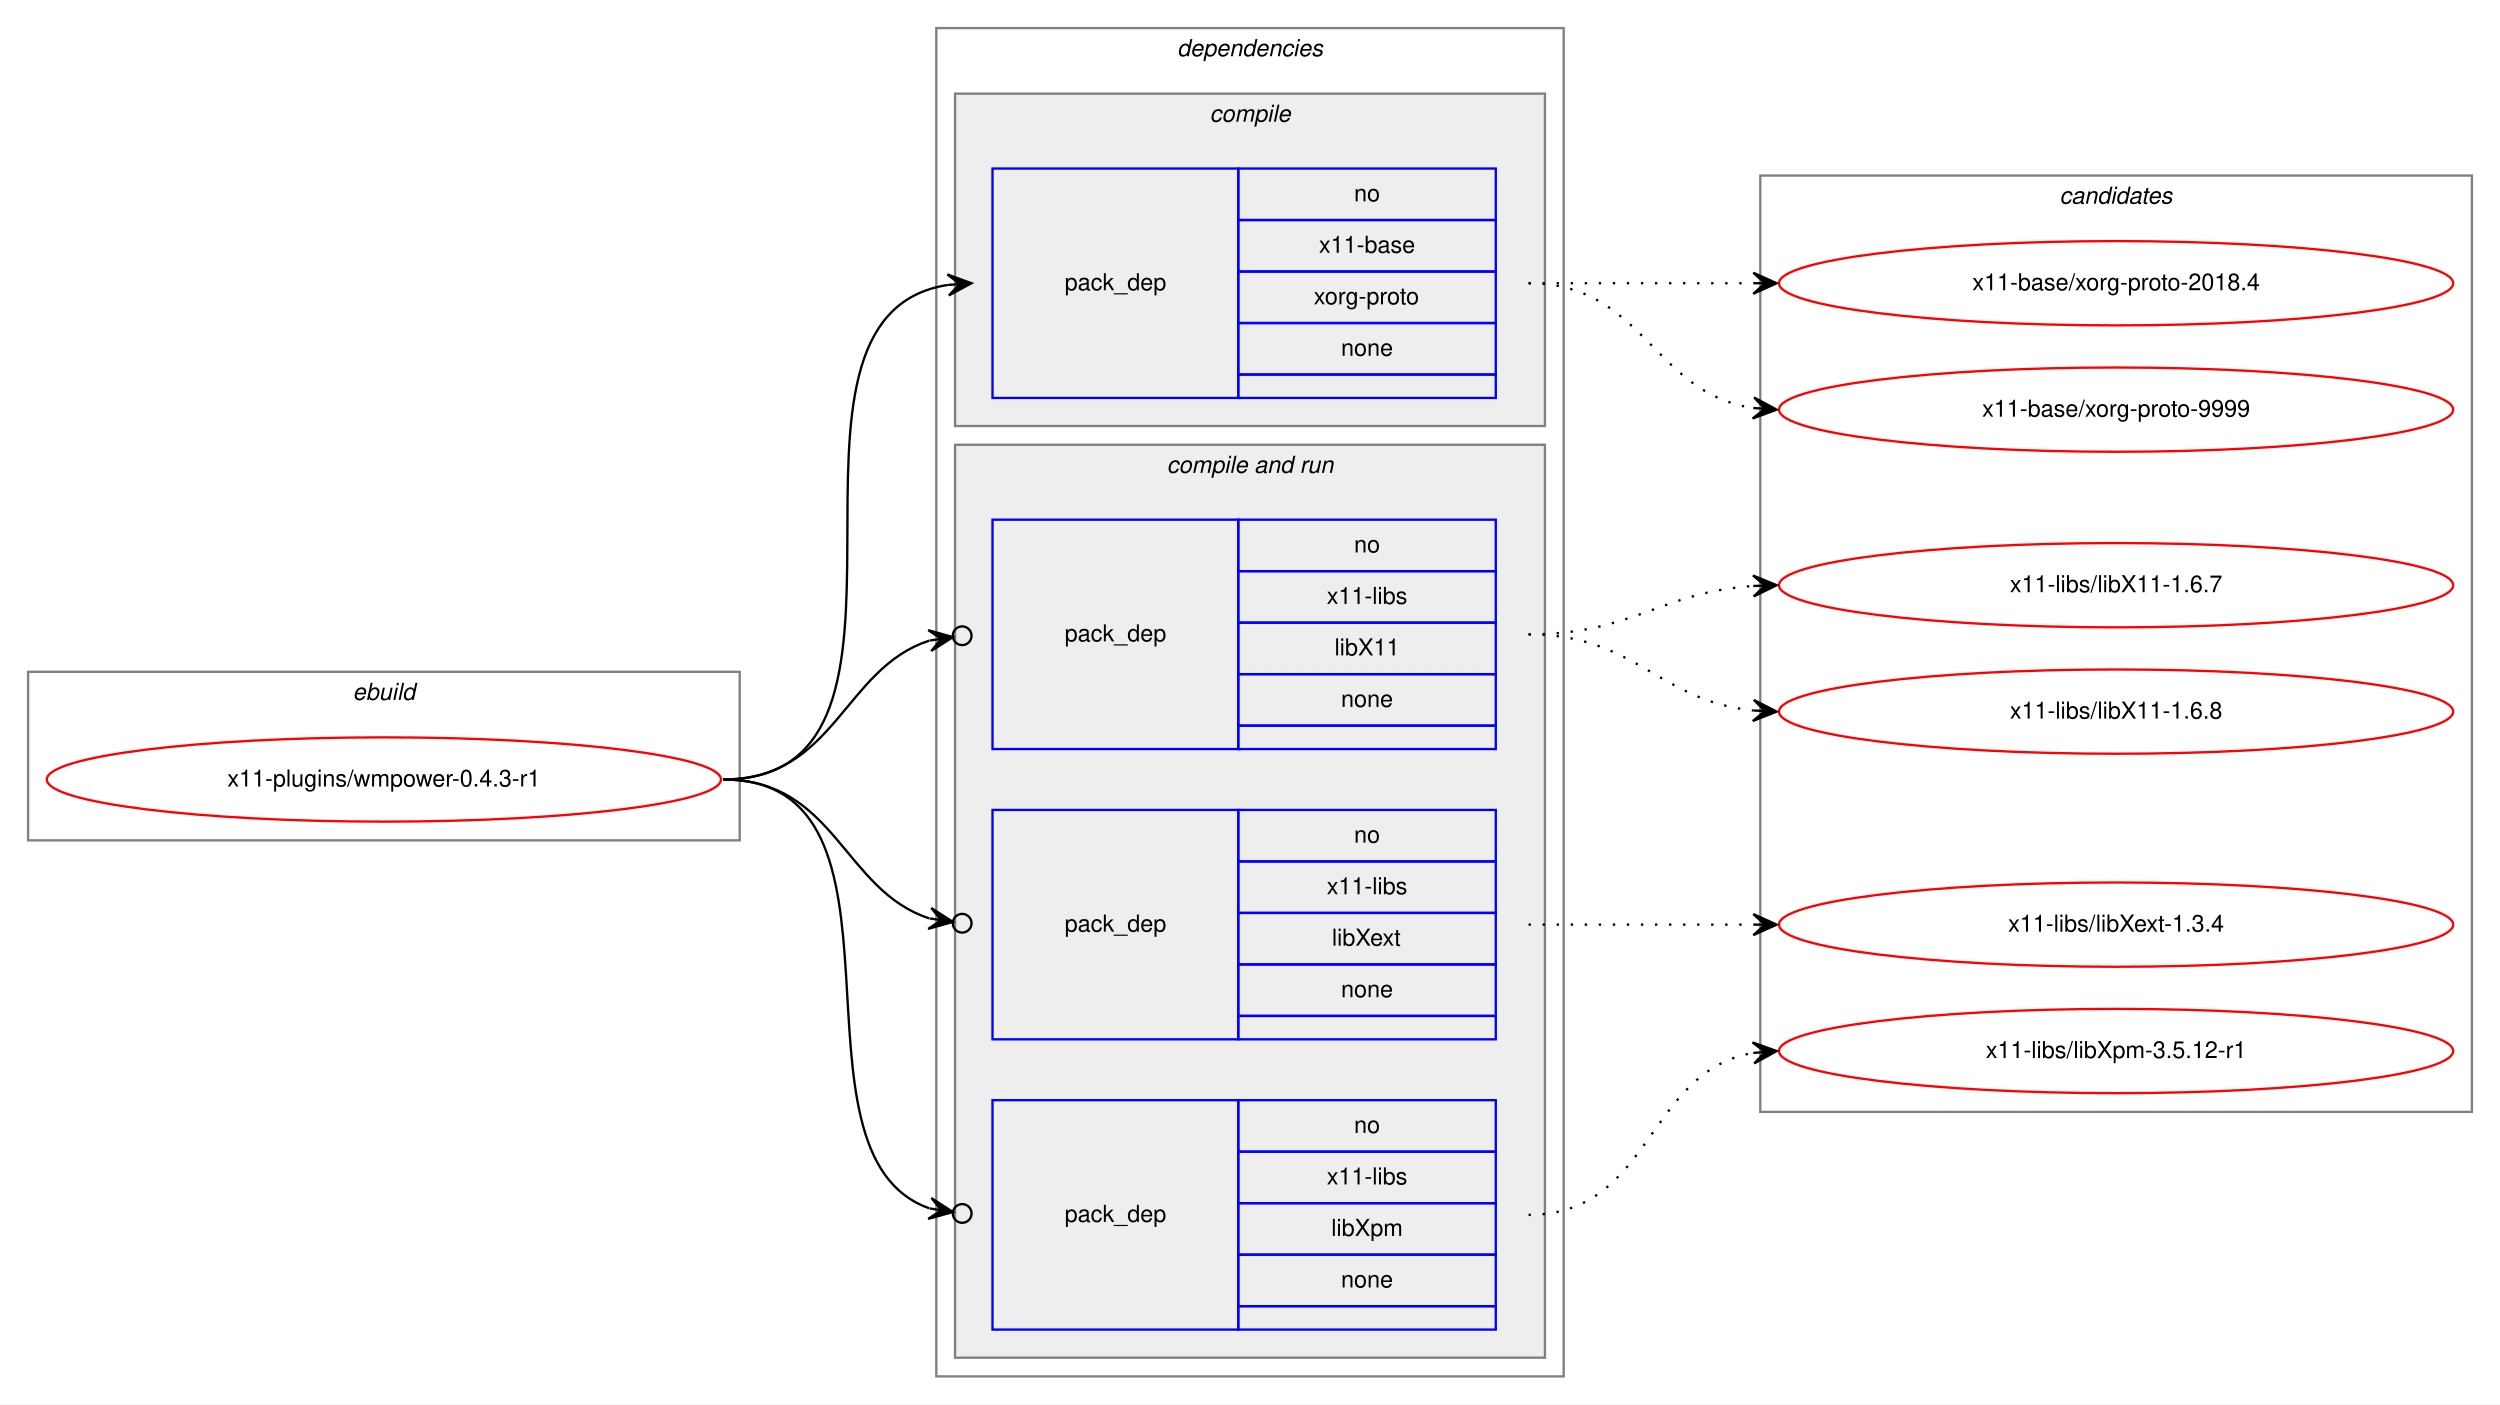
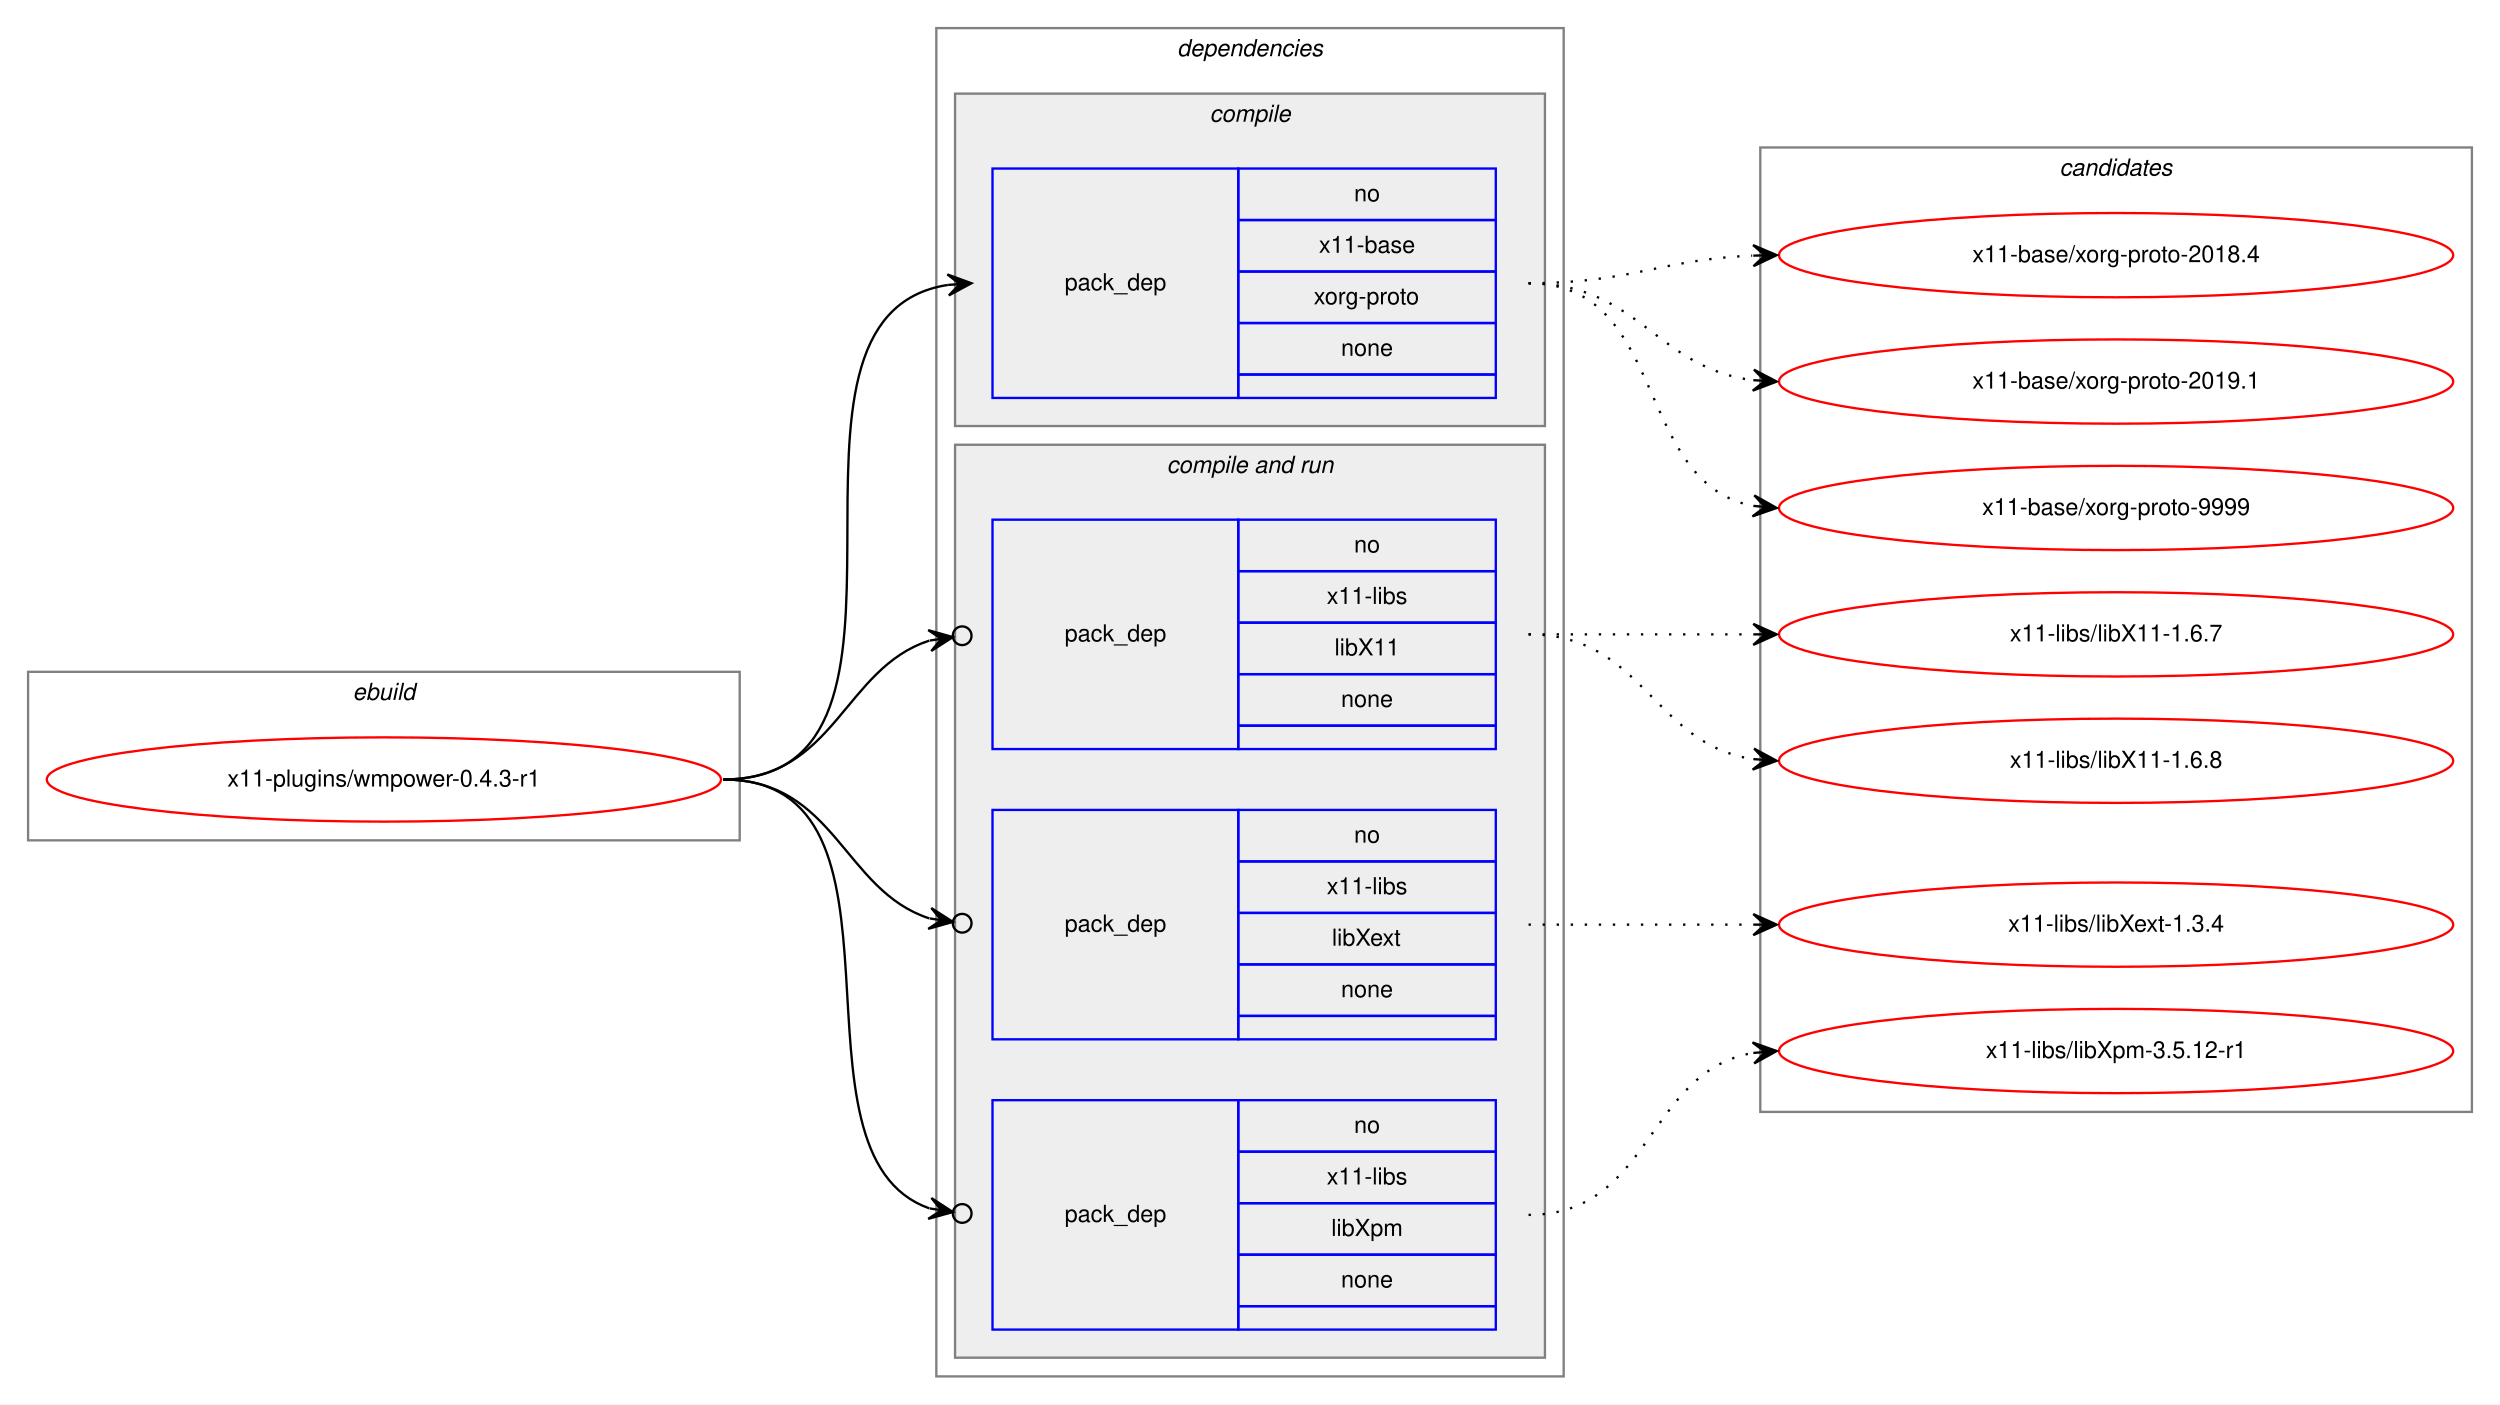
<svg xmlns="http://www.w3.org/2000/svg" xmlns:xlink="http://www.w3.org/1999/xlink" width="1068pt" height="600pt" viewBox="0.00 0.00 1068.00 600.00">
  <g id="graph0" class="graph" transform="scale(1 1) rotate(0) translate(4 596)">
    <polygon fill="white" stroke="transparent" points="-4,4 -4,-596 1064,-596 1064,4 -4,4" />
    <g id="clust1" class="cluster">
      <polygon fill="none" stroke="gray" points="8,-237 8,-309 312,-309 312,-237 8,-237" />
      <text text-anchor="start" x="146.66" y="-297" font-family="Helvetica,sans-Serif" font-style="italic" font-size="10.00">ebuild</text>
    </g>
    <g id="clust2" class="cluster">
      <polygon fill="none" stroke="gray" points="396,-8 396,-584 664,-584 664,-8 396,-8" />
      <text text-anchor="start" x="498.88" y="-572" font-family="Helvetica,sans-Serif" font-style="italic" font-size="10.00">dependencies</text>
    </g>
    <g id="clust3" class="cluster">
      <polygon fill="#eeeeee" stroke="gray" points="404,-414 404,-556 656,-556 656,-414 404,-414" />
      <text text-anchor="start" x="512.78" y="-544" font-family="Helvetica,sans-Serif" font-style="italic" font-size="10.00">compile</text>
    </g>
    <g id="clust5" class="cluster">
      <polygon fill="#eeeeee" stroke="gray" points="404,-16 404,-406 656,-406 656,-16 404,-16" />
      <text text-anchor="start" x="494.44" y="-394" font-family="Helvetica,sans-Serif" font-style="italic" font-size="10.00">compile and run</text>
    </g>
    <g id="clust10" class="cluster">
-       <polygon fill="none" stroke="gray" points="748,-121 748,-521 1052,-521 1052,-121 748,-121" />
-       <text text-anchor="start" x="875.82" y="-509" font-family="Helvetica,sans-Serif" font-style="italic" font-size="10.00">candidates</text>
+       <polygon fill="none" stroke="gray" points="748,-121 748,-533 1052,-533 1052,-121 748,-121" />
+       <text text-anchor="start" x="875.82" y="-521" font-family="Helvetica,sans-Serif" font-style="italic" font-size="10.00">candidates</text>
    </g>
    <g id="node1" class="node">
      <g id="a_node1">
        <a xlink:href="../x11-plugins/wmpower-0.4.3-r1.svg" xlink:title="x11-plugins/wmpower-0.4.3-r1">
          <ellipse fill="none" stroke="red" cx="160" cy="-263" rx="144" ry="18" />
          <text text-anchor="middle" x="160" y="-260" font-family="Helvetica,sans-Serif" font-size="10.00">x11-plugins/wmpower-0.4.3-r1</text>
        </a>
      </g>
    </g>
    <g id="node2" class="node">
      <polygon fill="none" stroke="blue" points="420,-426 420,-524 525,-524 525,-426 420,-426" />
      <text text-anchor="start" x="450.82" y="-472" font-family="Helvetica,sans-Serif" font-size="10.00">pack_dep</text>
      <polygon fill="none" stroke="blue" points="525,-502 525,-524 635,-524 635,-502 525,-502" />
      <text text-anchor="start" x="574.44" y="-510" font-family="Helvetica,sans-Serif" font-size="10.00">no</text>
      <polygon fill="none" stroke="blue" points="525,-480 525,-502 635,-502 635,-480 525,-480" />
      <text text-anchor="start" x="559.44" y="-488" font-family="Helvetica,sans-Serif" font-size="10.00">x11-base</text>
      <polygon fill="none" stroke="blue" points="525,-458 525,-480 635,-480 635,-458 525,-458" />
      <text text-anchor="start" x="557.22" y="-466" font-family="Helvetica,sans-Serif" font-size="10.00">xorg-proto</text>
      <polygon fill="none" stroke="blue" points="525,-436 525,-458 635,-458 635,-436 525,-436" />
      <text text-anchor="start" x="568.88" y="-444" font-family="Helvetica,sans-Serif" font-size="10.00">none</text>
      <polygon fill="none" stroke="blue" points="525,-426 525,-436 635,-436 635,-426 525,-426" />
    </g>
    <g id="edge1" class="edge">
      <path fill="none" stroke="black" d="M305,-263C406.74,-263 312.57,-460.76 400.92,-474.27" />
      <polygon fill="black" stroke="black" points="411,-475 400.7,-478.77 406.01,-474.64 401.03,-474.28 401.03,-474.28 401.03,-474.28 406.01,-474.64 401.35,-469.79 411,-475 411,-475" />
    </g>
    <g id="node3" class="node">
      <polygon fill="none" stroke="blue" points="420,-276 420,-374 525,-374 525,-276 420,-276" />
      <text text-anchor="start" x="450.82" y="-322" font-family="Helvetica,sans-Serif" font-size="10.00">pack_dep</text>
      <polygon fill="none" stroke="blue" points="525,-352 525,-374 635,-374 635,-352 525,-352" />
      <text text-anchor="start" x="574.44" y="-360" font-family="Helvetica,sans-Serif" font-size="10.00">no</text>
      <polygon fill="none" stroke="blue" points="525,-330 525,-352 635,-352 635,-330 525,-330" />
      <text text-anchor="start" x="562.78" y="-338" font-family="Helvetica,sans-Serif" font-size="10.00">x11-libs</text>
      <polygon fill="none" stroke="blue" points="525,-308 525,-330 635,-330 635,-308 525,-308" />
      <text text-anchor="start" x="566.11" y="-316" font-family="Helvetica,sans-Serif" font-size="10.00">libX11</text>
      <polygon fill="none" stroke="blue" points="525,-286 525,-308 635,-308 635,-286 525,-286" />
      <text text-anchor="start" x="568.88" y="-294" font-family="Helvetica,sans-Serif" font-size="10.00">none</text>
      <polygon fill="none" stroke="blue" points="525,-276 525,-286 635,-286 635,-276 525,-276" />
    </g>
    <g id="edge2" class="edge">
      <path fill="none" stroke="black" d="M305,-263C352.76,-263 356.31,-310.47 393.01,-322.34" />
      <ellipse fill="none" stroke="black" cx="407.04" cy="-324.41" rx="4" ry="4" />
      <polygon fill="black" stroke="black" points="403.09,-323.83 392.53,-326.81 398.14,-323.1 393.19,-322.36 393.19,-322.36 393.19,-322.36 398.14,-323.1 393.85,-317.91 403.09,-323.83 403.09,-323.83" />
    </g>
    <g id="node4" class="node">
      <polygon fill="none" stroke="blue" points="420,-152 420,-250 525,-250 525,-152 420,-152" />
      <text text-anchor="start" x="450.82" y="-198" font-family="Helvetica,sans-Serif" font-size="10.00">pack_dep</text>
      <polygon fill="none" stroke="blue" points="525,-228 525,-250 635,-250 635,-228 525,-228" />
      <text text-anchor="start" x="574.44" y="-236" font-family="Helvetica,sans-Serif" font-size="10.00">no</text>
      <polygon fill="none" stroke="blue" points="525,-206 525,-228 635,-228 635,-206 525,-206" />
      <text text-anchor="start" x="562.78" y="-214" font-family="Helvetica,sans-Serif" font-size="10.00">x11-libs</text>
      <polygon fill="none" stroke="blue" points="525,-184 525,-206 635,-206 635,-184 525,-184" />
      <text text-anchor="start" x="565" y="-192" font-family="Helvetica,sans-Serif" font-size="10.00">libXext</text>
      <polygon fill="none" stroke="blue" points="525,-162 525,-184 635,-184 635,-162 525,-162" />
      <text text-anchor="start" x="568.88" y="-170" font-family="Helvetica,sans-Serif" font-size="10.00">none</text>
      <polygon fill="none" stroke="blue" points="525,-152 525,-162 635,-162 635,-152 525,-152" />
    </g>
    <g id="edge3" class="edge">
      <path fill="none" stroke="black" d="M305,-263C352.76,-263 356.31,-215.53 393.01,-203.66" />
      <ellipse fill="none" stroke="black" cx="407.04" cy="-201.59" rx="4" ry="4" />
      <polygon fill="black" stroke="black" points="403.09,-202.17 393.85,-208.09 398.14,-202.9 393.19,-203.64 393.19,-203.64 393.19,-203.64 398.14,-202.9 392.53,-199.19 403.09,-202.17 403.09,-202.17" />
    </g>
    <g id="node5" class="node">
      <polygon fill="none" stroke="blue" points="420,-28 420,-126 525,-126 525,-28 420,-28" />
      <text text-anchor="start" x="450.82" y="-74" font-family="Helvetica,sans-Serif" font-size="10.00">pack_dep</text>
      <polygon fill="none" stroke="blue" points="525,-104 525,-126 635,-126 635,-104 525,-104" />
      <text text-anchor="start" x="574.44" y="-112" font-family="Helvetica,sans-Serif" font-size="10.00">no</text>
      <polygon fill="none" stroke="blue" points="525,-82 525,-104 635,-104 635,-82 525,-82" />
      <text text-anchor="start" x="562.78" y="-90" font-family="Helvetica,sans-Serif" font-size="10.00">x11-libs</text>
      <polygon fill="none" stroke="blue" points="525,-60 525,-82 635,-82 635,-60 525,-60" />
      <text text-anchor="start" x="564.72" y="-68" font-family="Helvetica,sans-Serif" font-size="10.00">libXpm</text>
      <polygon fill="none" stroke="blue" points="525,-38 525,-60 635,-60 635,-38 525,-38" />
      <text text-anchor="start" x="568.88" y="-46" font-family="Helvetica,sans-Serif" font-size="10.00">none</text>
      <polygon fill="none" stroke="blue" points="525,-28 525,-38 635,-38 635,-28 525,-28" />
    </g>
    <g id="edge4" class="edge">
      <path fill="none" stroke="black" d="M305,-263C393.27,-263 327.1,-102.91 393.05,-79.77" />
      <ellipse fill="none" stroke="black" cx="407.05" cy="-77.61" rx="4" ry="4" />
      <polygon fill="black" stroke="black" points="403.09,-78.22 393.9,-84.2 398.15,-78.99 393.21,-79.75 393.21,-79.75 393.21,-79.75 398.15,-78.99 392.52,-75.3 403.09,-78.22 403.09,-78.22" />
    </g>
    <g id="node6" class="node">
      <g id="a_node6">
        <a xlink:href="../x11-base/xorg-proto-2018.4.svg" xlink:title="x11-base/xorg-proto-2018.4">
-           <ellipse fill="none" stroke="red" cx="900" cy="-475" rx="144" ry="18" />
-           <text text-anchor="middle" x="900" y="-472" font-family="Helvetica,sans-Serif" font-size="10.00">x11-base/xorg-proto-2018.4</text>
+           <ellipse fill="none" stroke="red" cx="900" cy="-487" rx="144" ry="18" />
+           <text text-anchor="middle" x="900" y="-484" font-family="Helvetica,sans-Serif" font-size="10.00">x11-base/xorg-proto-2018.4</text>
        </a>
      </g>
    </g>
    <g id="edge5" class="edge">
-       <path fill="none" stroke="black" stroke-dasharray="1,5" d="M649,-475C692.43,-475 705.83,-475 744.57,-475" />
-       <polygon fill="black" stroke="black" points="755,-475 745,-479.5 750,-475 745,-475 745,-475 745,-475 750,-475 745,-470.5 755,-475 755,-475" />
+       <path fill="none" stroke="black" stroke-dasharray="1,5" d="M649,-475C692.71,-475 705.62,-485.2 744.52,-486.79" />
+       <polygon fill="black" stroke="black" points="755,-487 744.91,-491.3 750,-486.9 745,-486.8 745,-486.8 745,-486.8 750,-486.9 745.09,-482.3 755,-487 755,-487" />
    </g>
    <g id="node7" class="node">
      <g id="a_node7">
-         <a xlink:href="../x11-base/xorg-proto-9999.svg" xlink:title="x11-base/xorg-proto-9999">
-           <ellipse fill="none" stroke="red" cx="900" cy="-421" rx="144" ry="18" />
-           <text text-anchor="middle" x="900" y="-418" font-family="Helvetica,sans-Serif" font-size="10.00">x11-base/xorg-proto-9999</text>
+         <a xlink:href="../x11-base/xorg-proto-2019.1.svg" xlink:title="x11-base/xorg-proto-2019.1">
+           <ellipse fill="none" stroke="red" cx="900" cy="-433" rx="144" ry="18" />
+           <text text-anchor="middle" x="900" y="-430" font-family="Helvetica,sans-Serif" font-size="10.00">x11-base/xorg-proto-2019.1</text>
        </a>
      </g>
    </g>
    <g id="edge6" class="edge">
-       <path fill="none" stroke="black" stroke-dasharray="1,5" d="M649,-475C698.26,-475 701.85,-428.13 744.86,-421.72" />
-       <polygon fill="black" stroke="black" points="755,-421 745.35,-426.2 750.01,-421.36 745.03,-421.71 745.03,-421.71 745.03,-421.71 750.01,-421.36 744.71,-417.22 755,-421 755,-421" />
+       <path fill="none" stroke="black" stroke-dasharray="1,5" d="M649,-475C696.11,-475 703.44,-438.7 744.96,-433.59" />
+       <polygon fill="black" stroke="black" points="755,-433 745.28,-438.08 750.01,-433.3 745.02,-433.59 745.02,-433.59 745.02,-433.59 750.01,-433.3 744.75,-429.1 755,-433 755,-433" />
    </g>
    <g id="node8" class="node">
      <g id="a_node8">
-         <a xlink:href="../x11-libs/libX11-1.6.7.svg" xlink:title="x11-libs/libX11-1.6.7">
-           <ellipse fill="none" stroke="red" cx="900" cy="-346" rx="144" ry="18" />
-           <text text-anchor="middle" x="900" y="-343" font-family="Helvetica,sans-Serif" font-size="10.00">x11-libs/libX11-1.6.7</text>
+         <a xlink:href="../x11-base/xorg-proto-9999.svg" xlink:title="x11-base/xorg-proto-9999">
+           <ellipse fill="none" stroke="red" cx="900" cy="-379" rx="144" ry="18" />
+           <text text-anchor="middle" x="900" y="-376" font-family="Helvetica,sans-Serif" font-size="10.00">x11-base/xorg-proto-9999</text>
        </a>
      </g>
    </g>
    <g id="edge7" class="edge">
-       <path fill="none" stroke="black" stroke-dasharray="1,5" d="M649,-325C693.46,-325 705.29,-343 744.9,-345.67" />
-       <polygon fill="black" stroke="black" points="755,-346 744.86,-350.17 750,-345.84 745.01,-345.67 745.01,-345.67 745.01,-345.67 750,-345.84 745.15,-341.18 755,-346 755,-346" />
+       <path fill="none" stroke="black" stroke-dasharray="1,5" d="M649,-475C708.96,-475 693.56,-389.57 744.98,-379.89" />
+       <polygon fill="black" stroke="black" points="755,-379 745.44,-384.37 750.02,-379.44 745.04,-379.88 745.04,-379.88 745.04,-379.88 750.02,-379.44 744.64,-375.4 755,-379 755,-379" />
    </g>
    <g id="node9" class="node">
      <g id="a_node9">
-         <a xlink:href="../x11-libs/libX11-1.6.8.svg" xlink:title="x11-libs/libX11-1.6.8">
-           <ellipse fill="none" stroke="red" cx="900" cy="-292" rx="144" ry="18" />
-           <text text-anchor="middle" x="900" y="-289" font-family="Helvetica,sans-Serif" font-size="10.00">x11-libs/libX11-1.6.8</text>
+         <a xlink:href="../x11-libs/libX11-1.6.7.svg" xlink:title="x11-libs/libX11-1.6.7">
+           <ellipse fill="none" stroke="red" cx="900" cy="-325" rx="144" ry="18" />
+           <text text-anchor="middle" x="900" y="-322" font-family="Helvetica,sans-Serif" font-size="10.00">x11-libs/libX11-1.6.7</text>
        </a>
      </g>
    </g>
    <g id="edge8" class="edge">
-       <path fill="none" stroke="black" stroke-dasharray="1,5" d="M649,-325C694.78,-325 704.38,-296.6 744.93,-292.49" />
-       <polygon fill="black" stroke="black" points="755,-292 745.23,-296.98 750.01,-292.24 745.01,-292.49 745.01,-292.49 745.01,-292.49 750.01,-292.24 744.79,-287.99 755,-292 755,-292" />
+       <path fill="none" stroke="black" stroke-dasharray="1,5" d="M649,-325C692.43,-325 705.83,-325 744.57,-325" />
+       <polygon fill="black" stroke="black" points="755,-325 745,-329.5 750,-325 745,-325 745,-325 745,-325 750,-325 745,-320.5 755,-325 755,-325" />
    </g>
    <g id="node10" class="node">
      <g id="a_node10">
+         <a xlink:href="../x11-libs/libX11-1.6.8.svg" xlink:title="x11-libs/libX11-1.6.8">
+           <ellipse fill="none" stroke="red" cx="900" cy="-271" rx="144" ry="18" />
+           <text text-anchor="middle" x="900" y="-268" font-family="Helvetica,sans-Serif" font-size="10.00">x11-libs/libX11-1.6.8</text>
+         </a>
+       </g>
+     </g>
+     <g id="edge9" class="edge">
+       <path fill="none" stroke="black" stroke-dasharray="1,5" d="M649,-325C698.26,-325 701.85,-278.13 744.86,-271.72" />
+       <polygon fill="black" stroke="black" points="755,-271 745.35,-276.2 750.01,-271.36 745.03,-271.71 745.03,-271.71 745.03,-271.71 750.01,-271.36 744.71,-267.22 755,-271 755,-271" />
+     </g>
+     <g id="node11" class="node">
+       <g id="a_node11">
        <a xlink:href="../x11-libs/libXext-1.3.4.svg" xlink:title="x11-libs/libXext-1.3.4">
          <ellipse fill="none" stroke="red" cx="900" cy="-201" rx="144" ry="18" />
          <text text-anchor="middle" x="900" y="-198" font-family="Helvetica,sans-Serif" font-size="10.00">x11-libs/libXext-1.3.4</text>
        </a>
      </g>
    </g>
-     <g id="edge9" class="edge">
+     <g id="edge10" class="edge">
      <path fill="none" stroke="black" stroke-dasharray="1,5" d="M649,-201C692.43,-201 705.83,-201 744.57,-201" />
      <polygon fill="black" stroke="black" points="755,-201 745,-205.5 750,-201 745,-201 745,-201 745,-201 750,-201 745,-196.5 755,-201 755,-201" />
    </g>
-     <g id="node11" class="node">
-       <g id="a_node11">
+     <g id="node12" class="node">
+       <g id="a_node12">
        <a xlink:href="../x11-libs/libXpm-3.5.12-r1.svg" xlink:title="x11-libs/libXpm-3.5.12-r1">
          <ellipse fill="none" stroke="red" cx="900" cy="-147" rx="144" ry="18" />
          <text text-anchor="middle" x="900" y="-144" font-family="Helvetica,sans-Serif" font-size="10.00">x11-libs/libXpm-3.5.12-r1</text>
        </a>
      </g>
    </g>
-     <g id="edge10" class="edge">
+     <g id="edge11" class="edge">
      <path fill="none" stroke="black" stroke-dasharray="1,5" d="M649,-77C701.82,-77 699.17,-138.27 744.84,-146.17" />
      <polygon fill="black" stroke="black" points="755,-147 744.67,-150.67 750.02,-146.59 745.03,-146.18 745.03,-146.18 745.03,-146.18 750.02,-146.59 745.4,-141.7 755,-147 755,-147" />
    </g>
  </g>
</svg>
